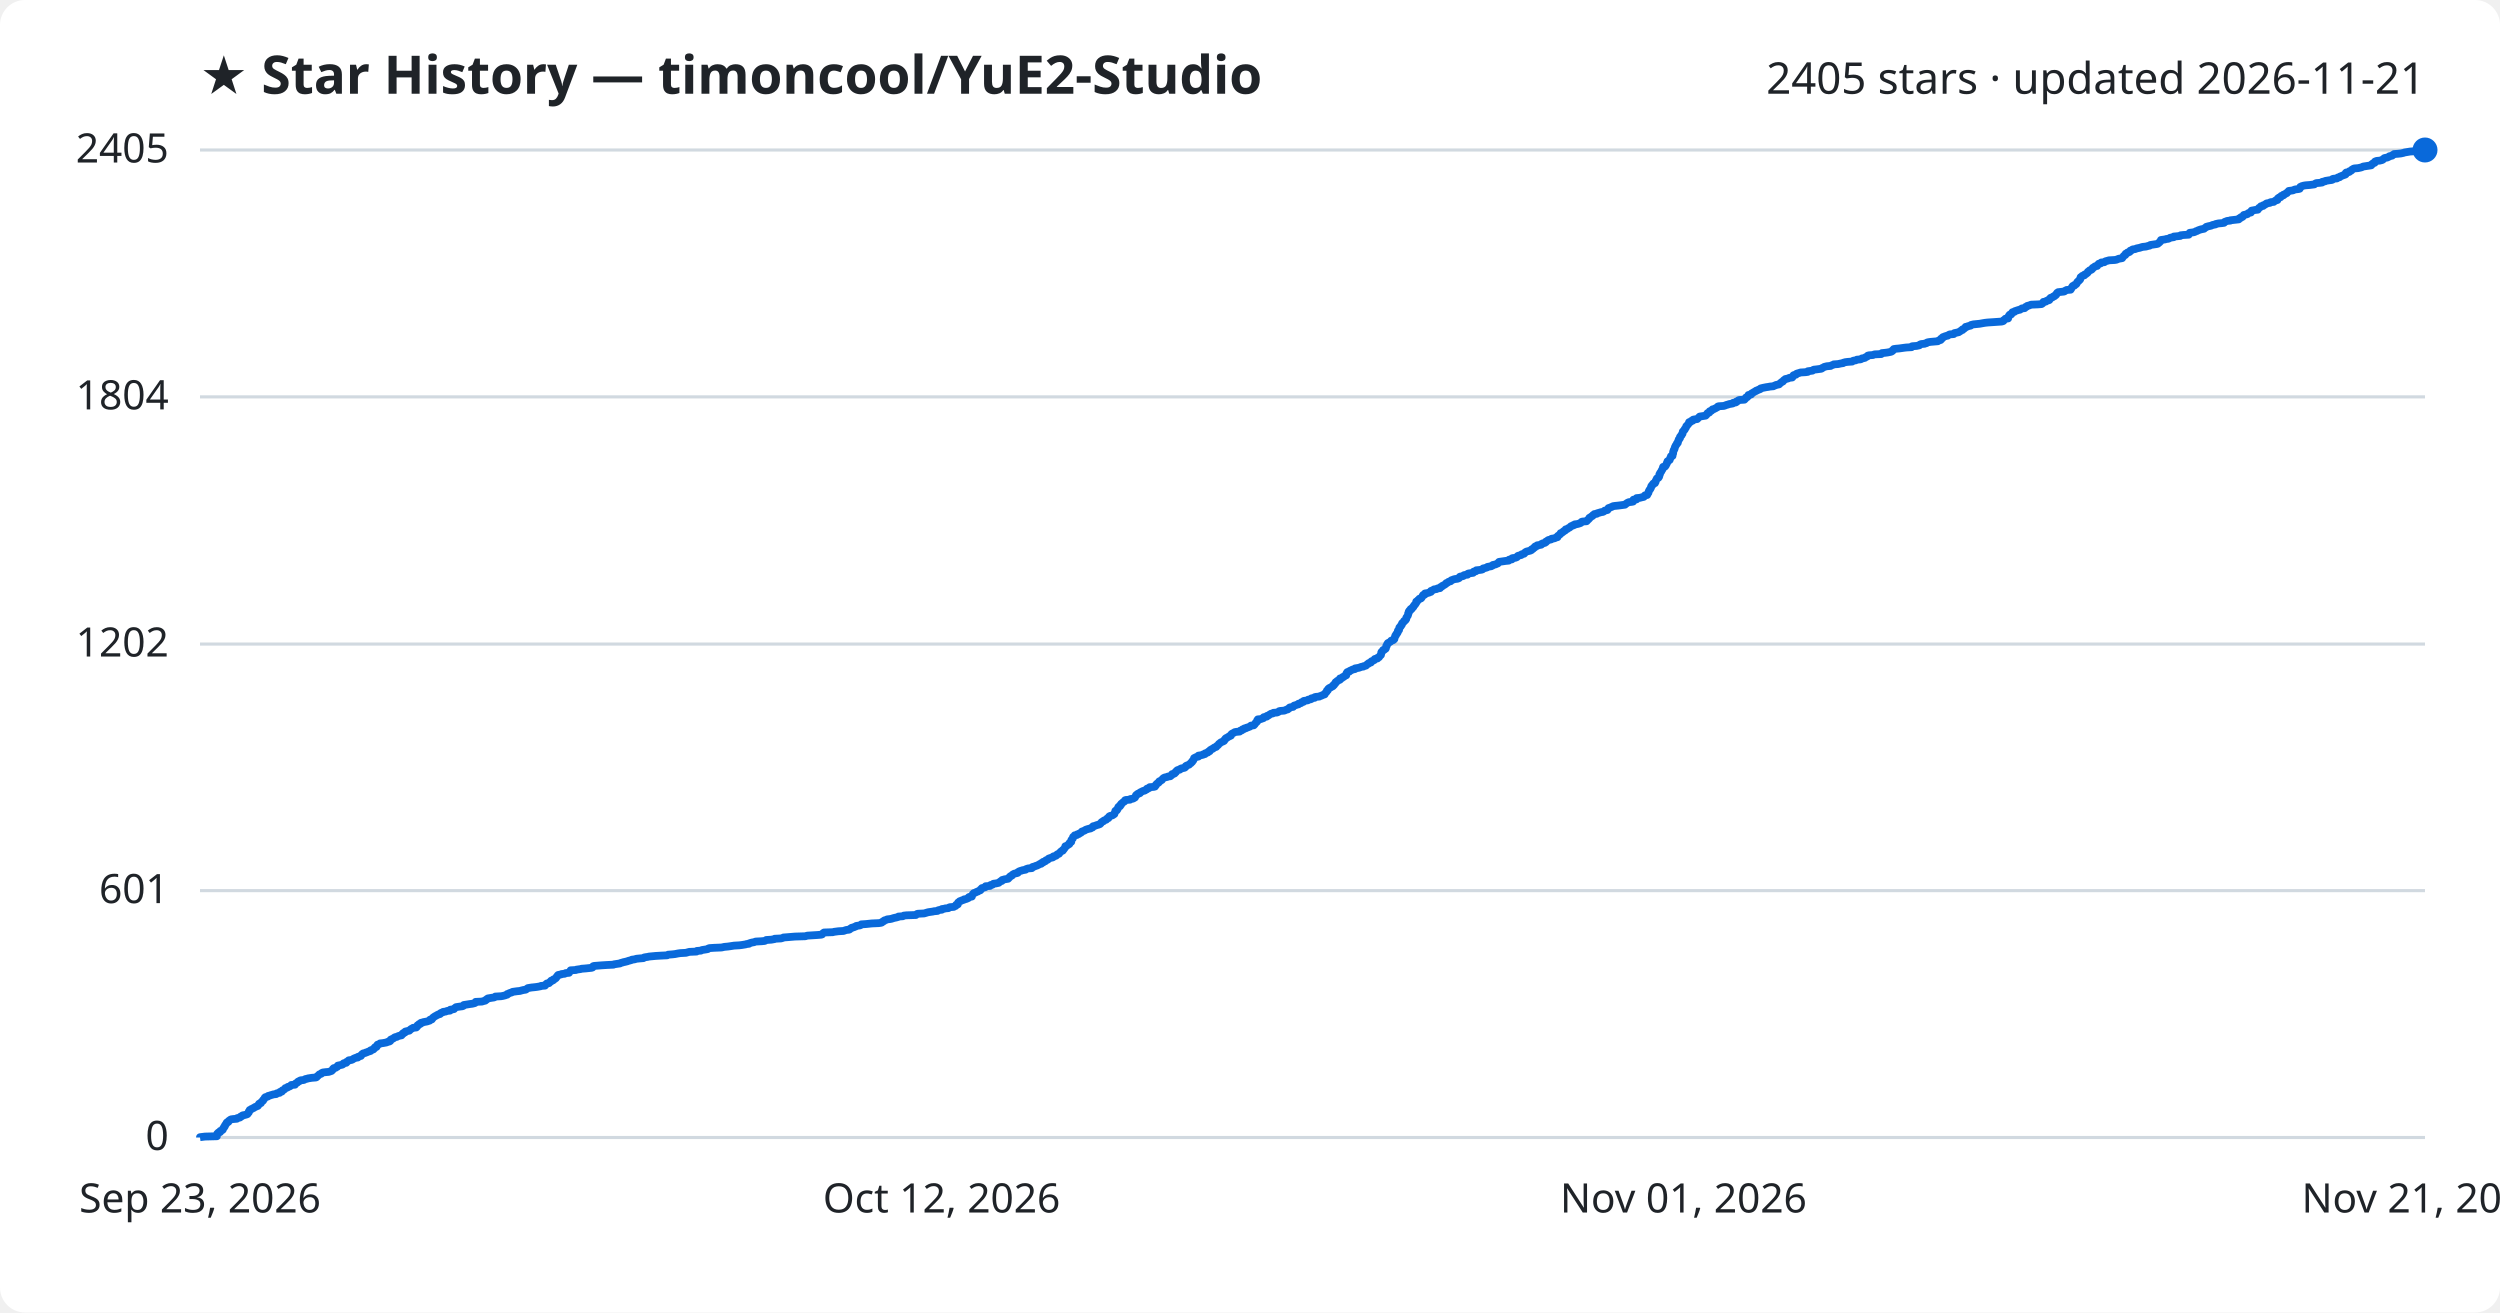
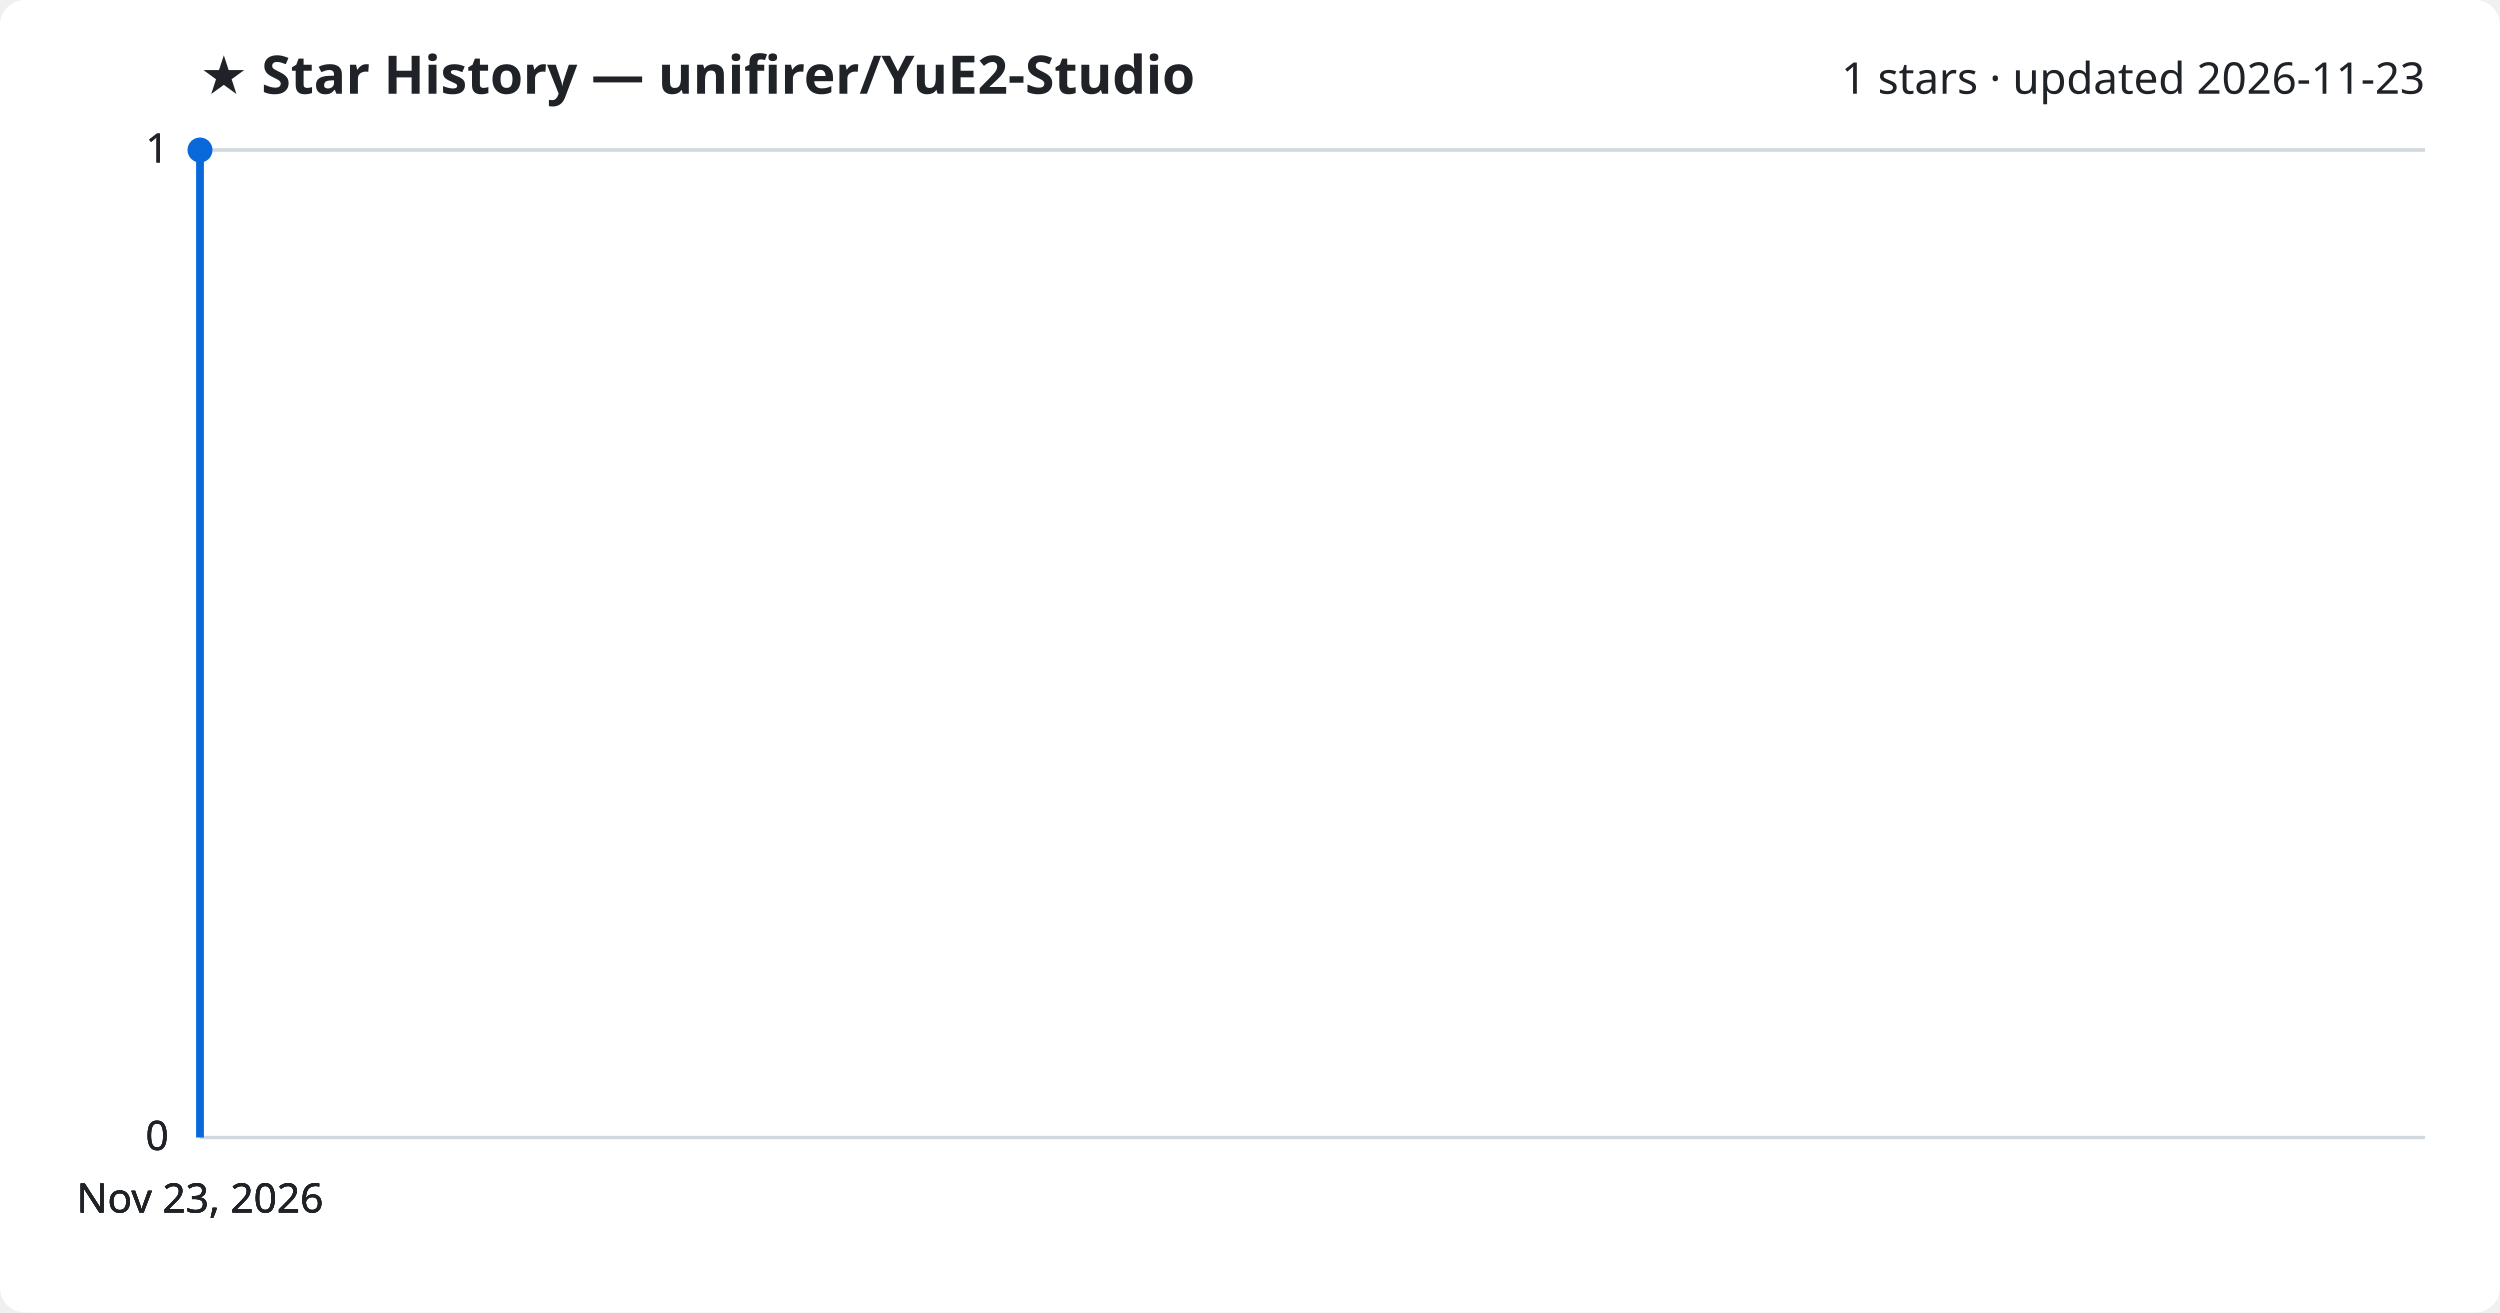
<svg xmlns="http://www.w3.org/2000/svg" viewBox="0 0 800 420" font-family="Segoe UI, sans-serif">
  <rect width="800" height="420" fill="#ffffff" rx="8" />
-   <text x="64" y="30" fill="#1f2328" font-size="17" font-weight="700">★ Star History — timoncool/YuE2-Studio</text>
-   <text x="776" y="30" fill="#1f2328" font-size="14" text-anchor="end">2405 stars · updated 2026-11-21</text>
+   <text x="64" y="30" fill="#1f2328" font-size="17" font-weight="700">★ Star History — unifirer/YuE2-Studio</text>
+   <text x="776" y="30" fill="#1f2328" font-size="14" text-anchor="end">1 stars · updated 2026-11-23</text>
  <line x1="64" y1="364.0" x2="776" y2="364.0" stroke="#d1d9e0" stroke-width="1" />
  <text x="54" y="368.0" fill="#1f2328" font-size="13" text-anchor="end">0</text>
-   <line x1="64" y1="285.0" x2="776" y2="285.0" stroke="#d1d9e0" stroke-width="1" />
-   <text x="54" y="289.0" fill="#1f2328" font-size="13" text-anchor="end">601</text>
-   <line x1="64" y1="206.1" x2="776" y2="206.1" stroke="#d1d9e0" stroke-width="1" />
-   <text x="54" y="210.1" fill="#1f2328" font-size="13" text-anchor="end">1202</text>
-   <line x1="64" y1="127.0" x2="776" y2="127.0" stroke="#d1d9e0" stroke-width="1" />
-   <text x="54" y="131.0" fill="#1f2328" font-size="13" text-anchor="end">1804</text>
+   <line x1="64" y1="364.0" x2="776" y2="364.0" stroke="#d1d9e0" stroke-width="1" />
+   <text x="54" y="368.0" fill="#1f2328" font-size="13" text-anchor="end">0</text>
+   <line x1="64" y1="364.0" x2="776" y2="364.0" stroke="#d1d9e0" stroke-width="1" />
+   <text x="54" y="368.0" fill="#1f2328" font-size="13" text-anchor="end">0</text>
  <line x1="64" y1="48.0" x2="776" y2="48.0" stroke="#d1d9e0" stroke-width="1" />
-   <text x="54" y="52.0" fill="#1f2328" font-size="13" text-anchor="end">2405</text>
-   <path d="M64.0,364.0 L64.0,363.9 L65.6,363.7 L69.4,363.6 L69.4,363.5 L69.4,363.3 L69.4,363.2 L69.4,363.1 L69.5,362.9 L69.5,362.8 L69.6,362.7 L69.7,362.6 L69.9,362.4 L70.4,362.3 L70.5,362.2 L70.5,362.0 L70.5,361.9 L70.8,361.8 L71.2,361.6 L71.3,361.5 L71.3,361.4 L71.4,361.2 L71.4,361.1 L71.5,361.0 L71.7,360.8 L71.7,360.7 L71.7,360.6 L71.9,360.5 L72.0,360.3 L72.0,360.2 L72.0,360.1 L72.2,359.9 L72.2,359.8 L72.3,359.7 L72.5,359.5 L72.5,359.4 L72.5,359.3 L72.7,359.1 L73.1,359.0 L73.1,358.9 L73.2,358.7 L73.3,358.6 L73.5,358.5 L73.6,358.4 L73.9,358.2 L74.6,358.1 L75.8,358.0 L75.9,357.8 L76.4,357.7 L76.8,357.6 L76.9,357.4 L77.0,357.3 L77.4,357.2 L77.5,357.0 L77.7,356.9 L78.3,356.8 L79.0,356.6 L79.2,356.5 L79.2,356.4 L79.4,356.2 L79.5,356.1 L79.6,356.0 L79.6,355.9 L79.6,355.7 L79.8,355.6 L79.8,355.5 L79.9,355.3 L79.9,355.2 L80.2,355.1 L80.4,354.9 L80.7,354.8 L80.8,354.7 L81.3,354.5 L81.4,354.4 L81.5,354.3 L82.0,354.1 L82.2,354.0 L82.5,353.9 L82.6,353.8 L82.7,353.6 L82.7,353.5 L82.9,353.4 L82.9,353.2 L83.1,353.1 L83.5,353.0 L83.5,352.8 L83.6,352.7 L83.7,352.6 L83.9,352.4 L84.1,352.3 L84.2,352.2 L84.2,352.0 L84.3,351.9 L84.4,351.8 L84.6,351.6 L84.6,351.5 L84.7,351.4 L84.7,351.3 L84.9,351.1 L85.3,351.0 L85.7,350.9 L85.8,350.7 L86.3,350.6 L86.5,350.5 L87.2,350.3 L87.5,350.2 L88.4,350.1 L88.5,349.9 L88.9,349.8 L89.5,349.7 L89.6,349.5 L89.6,349.4 L90.2,349.3 L90.2,349.2 L90.3,349.0 L90.4,348.9 L90.7,348.8 L91.0,348.6 L91.1,348.5 L91.2,348.4 L91.3,348.2 L91.7,348.1 L92.0,348.0 L92.1,347.8 L92.6,347.7 L92.8,347.6 L93.1,347.4 L93.2,347.3 L93.2,347.2 L94.4,347.1 L94.5,346.9 L94.5,346.8 L94.6,346.7 L95.0,346.5 L95.2,346.4 L95.2,346.3 L95.4,346.1 L95.8,346.0 L95.8,345.9 L96.2,345.7 L97.2,345.6 L97.4,345.5 L97.7,345.3 L98.3,345.2 L98.5,345.1 L99.8,344.9 L101.1,344.8 L101.3,344.7 L101.4,344.6 L101.5,344.4 L101.7,344.3 L101.8,344.2 L102.0,344.0 L102.1,343.9 L102.2,343.8 L102.8,343.6 L102.9,343.5 L102.9,343.4 L103.3,343.2 L104.1,343.1 L105.2,343.0 L105.8,342.8 L106.1,342.7 L106.2,342.6 L106.3,342.5 L106.5,342.3 L106.5,342.2 L106.5,342.1 L106.7,341.9 L106.8,341.8 L107.4,341.7 L107.6,341.5 L107.9,341.4 L108.0,341.3 L108.1,341.1 L108.1,341.0 L108.6,340.9 L109.5,340.7 L109.7,340.6 L109.8,340.5 L109.9,340.3 L110.1,340.2 L110.8,340.1 L110.9,340.0 L110.9,339.8 L111.2,339.7 L111.3,339.6 L111.5,339.4 L111.6,339.3 L112.4,339.2 L112.9,339.0 L113.0,338.9 L113.1,338.8 L113.6,338.6 L113.8,338.5 L114.5,338.4 L114.5,338.2 L114.9,338.1 L115.1,338.0 L115.5,337.9 L115.5,337.7 L115.7,337.6 L115.8,337.5 L115.9,337.3 L116.2,337.2 L116.2,337.1 L117.0,336.9 L117.1,336.8 L117.5,336.7 L117.9,336.5 L118.3,336.4 L118.6,336.3 L118.6,336.1 L119.0,336.0 L119.2,335.9 L119.5,335.8 L119.5,335.6 L119.8,335.5 L119.9,335.4 L120.0,335.2 L120.0,335.1 L120.5,335.0 L120.6,334.8 L120.6,334.7 L120.6,334.6 L120.8,334.4 L120.8,334.3 L121.2,334.2 L121.6,334.0 L121.6,333.9 L122.5,333.8 L123.6,333.6 L123.9,333.5 L124.0,333.4 L124.6,333.3 L124.9,333.1 L124.9,333.0 L124.9,332.9 L125.0,332.7 L125.2,332.6 L125.4,332.5 L125.9,332.3 L126.0,332.2 L126.1,332.1 L126.4,331.9 L127.0,331.8 L127.1,331.7 L127.6,331.5 L128.0,331.4 L128.5,331.3 L128.5,331.2 L128.6,331.0 L128.7,330.9 L129.0,330.8 L129.0,330.6 L129.3,330.5 L129.6,330.4 L129.6,330.2 L129.7,330.1 L130.1,330.0 L131.0,329.8 L131.0,329.7 L131.2,329.6 L131.4,329.4 L131.5,329.3 L131.7,329.2 L132.1,329.0 L132.2,328.9 L133.2,328.8 L133.3,328.7 L133.5,328.5 L133.5,328.4 L133.5,328.3 L133.6,328.1 L133.8,328.0 L134.1,327.9 L134.1,327.7 L134.6,327.6 L134.6,327.5 L134.7,327.3 L135.3,327.2 L135.4,327.1 L136.5,326.9 L136.9,326.8 L137.1,326.7 L137.5,326.6 L137.6,326.4 L137.6,326.3 L138.2,326.2 L138.3,326.0 L138.3,325.9 L138.5,325.8 L138.6,325.6 L138.8,325.5 L138.9,325.4 L139.2,325.2 L139.4,325.1 L139.6,325.0 L139.9,324.8 L140.2,324.7 L140.3,324.6 L140.8,324.5 L141.0,324.3 L141.0,324.2 L141.2,324.1 L141.8,323.9 L141.8,323.8 L142.6,323.7 L143.1,323.5 L144.0,323.4 L144.1,323.3 L144.1,323.1 L144.8,323.0 L145.3,322.9 L145.4,322.7 L145.5,322.6 L145.7,322.5 L145.9,322.3 L146.5,322.2 L147.2,322.1 L148.0,322.0 L148.4,321.8 L148.4,321.7 L148.4,321.6 L149.7,321.4 L150.3,321.3 L151.1,321.2 L151.9,321.0 L152.1,320.9 L152.1,320.8 L152.2,320.6 L154.3,320.5 L154.5,320.4 L155.3,320.2 L155.4,320.1 L155.4,320.0 L155.7,319.9 L155.8,319.7 L156.1,319.6 L156.1,319.5 L157.3,319.3 L158.0,319.2 L158.3,319.1 L158.5,318.9 L160.3,318.8 L160.9,318.7 L161.7,318.5 L161.9,318.4 L162.3,318.3 L162.3,318.1 L162.7,318.0 L162.8,317.9 L163.3,317.7 L163.7,317.6 L163.9,317.5 L164.0,317.4 L165.4,317.2 L166.4,317.1 L166.7,317.0 L167.5,316.8 L168.2,316.7 L168.4,316.6 L168.6,316.4 L168.8,316.3 L168.9,316.2 L170.1,316.0 L171.1,315.9 L171.9,315.8 L173.0,315.6 L173.1,315.5 L174.4,315.4 L174.5,315.3 L174.5,315.1 L174.7,315.0 L174.8,314.9 L175.0,314.7 L175.7,314.6 L175.8,314.5 L175.9,314.3 L176.0,314.2 L176.3,314.1 L176.3,313.9 L176.4,313.8 L177.0,313.7 L177.0,313.5 L177.1,313.4 L177.5,313.3 L177.6,313.2 L177.9,313.0 L177.9,312.9 L178.0,312.8 L178.1,312.6 L178.3,312.5 L178.3,312.4 L178.4,312.2 L178.5,312.1 L178.6,312.0 L179.6,311.8 L179.7,311.7 L180.7,311.6 L181.0,311.4 L182.1,311.3 L182.1,311.2 L182.2,311.0 L182.4,310.9 L182.4,310.8 L182.6,310.7 L182.6,310.5 L184.3,310.4 L184.4,310.3 L185.8,310.1 L186.1,310.0 L187.4,309.9 L189.3,309.7 L189.6,309.6 L189.7,309.5 L189.8,309.3 L189.8,309.2 L190.1,309.1 L192.6,308.9 L194.2,308.8 L196.3,308.7 L196.4,308.6 L197.7,308.4 L198.4,308.3 L198.5,308.2 L199.2,308.0 L199.5,307.9 L200.0,307.8 L200.8,307.6 L201.0,307.5 L201.4,307.4 L202.1,307.2 L202.2,307.1 L203.0,307.0 L203.7,306.8 L204.7,306.7 L205.9,306.6 L206.1,306.4 L206.6,306.3 L207.3,306.2 L207.7,306.1 L209.8,305.9 L211.5,305.8 L213.5,305.7 L213.8,305.5 L215.1,305.4 L216.0,305.3 L217.0,305.1 L217.7,305.0 L219.5,304.9 L220.2,304.7 L220.6,304.6 L222.9,304.5 L223.0,304.3 L224.3,304.2 L224.4,304.1 L224.7,304.0 L226.0,303.8 L226.5,303.7 L226.5,303.6 L227.0,303.4 L228.5,303.3 L230.9,303.2 L231.8,303.0 L232.9,302.9 L233.6,302.8 L234.9,302.6 L236.6,302.5 L237.4,302.4 L238.6,302.2 L238.9,302.1 L239.7,302.0 L239.7,301.9 L240.3,301.7 L240.7,301.6 L241.3,301.5 L241.8,301.3 L243.7,301.2 L244.7,301.1 L245.1,300.9 L245.2,300.8 L246.8,300.7 L247.9,300.5 L247.9,300.4 L249.9,300.3 L250.6,300.1 L250.7,300.0 L252.0,299.9 L254.4,299.7 L257.7,299.6 L258.0,299.5 L258.4,299.4 L261.6,299.2 L262.8,299.1 L263.1,299.0 L263.2,298.8 L263.3,298.7 L263.4,298.6 L263.7,298.4 L266.6,298.3 L266.8,298.2 L268.3,298.0 L270.0,297.9 L270.2,297.8 L270.8,297.6 L271.7,297.5 L271.9,297.4 L271.9,297.3 L272.2,297.1 L272.5,297.0 L272.5,296.9 L273.3,296.7 L273.4,296.6 L273.8,296.5 L274.0,296.3 L274.7,296.2 L275.3,296.1 L275.6,295.9 L275.6,295.8 L277.1,295.7 L279.0,295.5 L281.2,295.4 L281.9,295.3 L282.2,295.2 L282.3,295.0 L282.5,294.9 L282.8,294.8 L282.9,294.6 L283.1,294.5 L283.5,294.4 L283.9,294.2 L284.8,294.1 L285.3,294.0 L285.9,293.8 L286.3,293.7 L286.8,293.6 L287.5,293.4 L287.5,293.3 L288.9,293.2 L289.2,293.0 L290.1,292.9 L293.1,292.8 L293.2,292.7 L293.4,292.5 L293.7,292.4 L295.7,292.3 L296.4,292.1 L296.7,292.0 L297.1,291.9 L298.5,291.7 L298.9,291.6 L300.0,291.5 L300.2,291.3 L300.6,291.2 L301.4,291.1 L301.4,290.9 L302.2,290.8 L302.4,290.7 L303.5,290.6 L303.7,290.4 L304.0,290.3 L305.2,290.2 L305.5,290.0 L305.8,289.9 L305.8,289.8 L305.9,289.6 L306.0,289.5 L306.5,289.4 L306.5,289.2 L306.5,289.1 L306.6,289.0 L306.6,288.8 L306.8,288.7 L306.9,288.6 L307.1,288.4 L307.5,288.3 L307.6,288.2 L307.9,288.1 L308.5,287.9 L308.5,287.8 L309.1,287.7 L309.6,287.5 L309.8,287.4 L310.0,287.3 L310.0,287.1 L310.2,287.0 L311.0,286.9 L311.0,286.7 L311.0,286.6 L311.1,286.5 L311.2,286.3 L311.3,286.2 L311.3,286.1 L311.5,286.0 L311.6,285.8 L311.9,285.7 L312.2,285.6 L312.5,285.4 L312.9,285.3 L313.0,285.2 L313.4,285.0 L313.7,284.9 L313.8,284.8 L313.8,284.6 L314.0,284.5 L314.1,284.4 L314.2,284.2 L314.7,284.1 L314.9,284.0 L315.3,283.9 L315.4,283.7 L315.4,283.6 L316.8,283.5 L317.0,283.3 L317.0,283.2 L317.6,283.1 L317.8,282.9 L317.9,282.8 L318.7,282.7 L319.6,282.5 L319.7,282.4 L319.8,282.3 L320.1,282.1 L320.2,282.0 L320.6,281.9 L320.6,281.7 L320.7,281.6 L321.1,281.5 L321.4,281.4 L322.6,281.2 L322.6,281.1 L322.8,281.0 L322.9,280.8 L323.1,280.7 L323.1,280.6 L323.3,280.4 L323.5,280.3 L323.8,280.2 L324.0,280.0 L324.0,279.9 L324.2,279.8 L324.5,279.6 L324.9,279.5 L325.4,279.4 L325.7,279.3 L325.7,279.1 L325.9,279.0 L326.0,278.9 L326.5,278.7 L326.9,278.6 L327.1,278.5 L328.2,278.3 L328.2,278.2 L328.4,278.1 L329.0,277.9 L330.2,277.8 L330.2,277.7 L330.3,277.5 L330.5,277.4 L331.0,277.3 L331.4,277.1 L331.8,277.0 L332.0,276.9 L332.2,276.8 L332.6,276.6 L332.7,276.5 L333.2,276.4 L333.2,276.2 L333.4,276.1 L333.8,276.0 L333.8,275.8 L334.2,275.7 L334.5,275.6 L334.6,275.4 L334.7,275.3 L335.1,275.2 L335.4,275.0 L335.5,274.9 L335.5,274.8 L335.7,274.7 L336.3,274.5 L336.8,274.4 L337.0,274.3 L337.0,274.1 L337.2,274.0 L337.8,273.9 L338.1,273.7 L338.1,273.6 L338.2,273.5 L338.5,273.3 L338.9,273.2 L338.9,273.1 L339.1,272.9 L339.2,272.8 L339.3,272.7 L339.4,272.6 L339.6,272.4 L339.8,272.3 L340.1,272.2 L340.1,272.0 L340.2,271.9 L340.4,271.8 L340.5,271.6 L340.6,271.5 L340.7,271.4 L340.8,271.2 L340.9,271.1 L340.9,271.0 L340.9,270.8 L341.3,270.7 L341.4,270.6 L341.7,270.4 L341.9,270.3 L342.0,270.2 L342.2,270.1 L342.2,269.9 L342.2,269.8 L342.4,269.7 L342.5,269.5 L342.8,269.4 L342.8,269.3 L342.8,269.1 L342.8,269.0 L342.8,268.9 L342.9,268.7 L343.0,268.6 L343.1,268.5 L343.3,268.3 L343.3,268.2 L343.3,268.1 L343.4,268.0 L343.4,267.8 L343.6,267.7 L343.7,267.6 L343.9,267.4 L343.9,267.3 L344.6,267.2 L344.7,267.0 L345.2,266.9 L345.2,266.8 L345.7,266.6 L345.8,266.5 L346.0,266.4 L346.1,266.2 L346.2,266.1 L346.5,266.0 L347.0,265.8 L347.2,265.7 L347.3,265.6 L347.5,265.5 L348.1,265.3 L348.5,265.2 L349.0,265.1 L349.2,264.9 L349.6,264.8 L349.7,264.7 L349.7,264.5 L349.8,264.4 L350.3,264.3 L350.8,264.1 L351.1,264.0 L351.5,263.9 L352.0,263.7 L352.0,263.6 L352.2,263.5 L352.3,263.4 L352.4,263.2 L352.5,263.1 L352.6,263.0 L353.1,262.8 L353.1,262.7 L353.2,262.6 L353.7,262.4 L354.0,262.3 L354.0,262.2 L354.2,262.0 L354.3,261.9 L354.7,261.8 L354.7,261.6 L354.9,261.5 L354.9,261.4 L354.9,261.3 L355.2,261.1 L355.7,261.0 L356.0,260.9 L356.3,260.7 L356.4,260.6 L356.6,260.5 L356.6,260.3 L356.7,260.2 L356.7,260.1 L356.8,259.9 L356.9,259.8 L356.9,259.7 L356.9,259.5 L357.0,259.4 L357.4,259.3 L357.5,259.1 L357.6,259.0 L357.6,258.9 L357.7,258.8 L357.7,258.6 L357.8,258.5 L357.8,258.4 L357.9,258.2 L358.1,258.1 L358.4,258.0 L358.4,257.8 L358.4,257.7 L358.7,257.6 L358.8,257.4 L358.8,257.3 L358.8,257.2 L359.1,257.0 L359.2,256.9 L359.3,256.8 L359.4,256.7 L359.8,256.5 L359.9,256.4 L359.9,256.3 L360.0,256.1 L360.2,256.0 L361.6,255.9 L361.7,255.7 L362.4,255.6 L362.7,255.5 L363.0,255.3 L363.2,255.2 L363.2,255.1 L363.3,254.9 L363.4,254.8 L363.5,254.7 L363.5,254.5 L363.6,254.4 L363.7,254.3 L364.0,254.2 L364.1,254.0 L364.6,253.9 L364.8,253.8 L364.8,253.6 L365.0,253.5 L365.2,253.4 L365.6,253.2 L365.8,253.1 L366.3,253.0 L366.6,252.8 L366.7,252.7 L367.0,252.6 L367.0,252.4 L367.2,252.3 L367.7,252.2 L367.8,252.1 L367.9,251.9 L369.2,251.8 L369.6,251.7 L369.7,251.5 L369.7,251.4 L369.9,251.3 L369.9,251.1 L370.0,251.0 L370.1,250.9 L370.3,250.7 L370.5,250.6 L370.7,250.5 L370.9,250.3 L370.9,250.2 L370.9,250.1 L371.0,250.0 L371.5,249.8 L371.6,249.7 L371.8,249.6 L371.9,249.4 L372.0,249.3 L372.1,249.2 L372.3,249.0 L372.5,248.9 L372.7,248.8 L373.6,248.6 L373.7,248.5 L374.5,248.4 L374.7,248.2 L374.9,248.1 L375.0,248.0 L375.0,247.8 L375.1,247.7 L375.7,247.6 L375.9,247.5 L376.0,247.3 L376.0,247.2 L376.3,247.1 L376.3,246.9 L376.4,246.8 L376.5,246.7 L376.7,246.5 L376.9,246.4 L377.5,246.3 L377.6,246.1 L378.0,246.0 L378.0,245.9 L379.0,245.7 L379.2,245.6 L379.3,245.5 L379.4,245.4 L379.4,245.2 L379.5,245.1 L379.7,245.0 L380.2,244.8 L380.5,244.7 L380.6,244.6 L380.8,244.4 L380.9,244.3 L381.1,244.2 L381.2,244.0 L381.4,243.9 L381.5,243.8 L381.5,243.6 L381.7,243.5 L381.8,243.4 L381.9,243.2 L381.9,243.1 L382.0,243.0 L382.0,242.9 L382.1,242.7 L382.1,242.6 L382.3,242.5 L382.7,242.3 L383.0,242.2 L383.5,242.1 L383.5,241.9 L383.5,241.8 L384.2,241.7 L385.0,241.5 L385.0,241.4 L385.6,241.3 L385.6,241.1 L385.9,241.0 L386.1,240.9 L386.5,240.8 L386.6,240.6 L386.7,240.5 L387.1,240.4 L387.2,240.2 L387.3,240.1 L387.3,240.0 L387.7,239.8 L387.8,239.7 L388.1,239.6 L388.3,239.4 L388.5,239.3 L388.6,239.2 L389.2,239.0 L389.2,238.9 L389.3,238.8 L389.4,238.7 L389.7,238.5 L389.8,238.4 L389.9,238.3 L390.0,238.1 L390.1,238.0 L390.3,237.9 L390.5,237.7 L390.6,237.6 L390.8,237.5 L391.3,237.3 L391.5,237.2 L391.7,237.1 L391.7,236.9 L391.8,236.8 L392.0,236.7 L392.1,236.5 L392.1,236.4 L392.2,236.3 L392.3,236.2 L392.8,236.0 L392.9,235.9 L393.0,235.8 L393.5,235.6 L393.5,235.5 L393.9,235.4 L393.9,235.2 L394.0,235.1 L394.0,235.0 L394.2,234.8 L394.4,234.7 L394.6,234.6 L395.0,234.4 L395.1,234.3 L395.6,234.2 L396.7,234.1 L396.9,233.9 L396.9,233.8 L397.4,233.7 L397.6,233.5 L397.6,233.4 L398.1,233.3 L398.2,233.1 L398.8,233.0 L398.8,232.9 L399.5,232.7 L399.7,232.6 L400.0,232.5 L400.2,232.3 L400.3,232.2 L401.2,232.1 L401.3,232.0 L401.5,231.8 L401.5,231.7 L401.6,231.6 L401.8,231.4 L401.8,231.3 L401.9,231.2 L402.2,231.0 L402.3,230.9 L402.3,230.8 L402.3,230.6 L402.3,230.5 L402.5,230.4 L402.5,230.2 L403.5,230.1 L403.7,230.0 L404.3,229.8 L404.3,229.7 L404.3,229.6 L404.4,229.5 L405.4,229.3 L405.4,229.2 L405.4,229.1 L406.0,228.9 L406.1,228.8 L406.2,228.7 L406.6,228.5 L406.7,228.4 L407.3,228.3 L407.5,228.1 L408.7,228.0 L408.9,227.9 L409.3,227.7 L409.3,227.6 L409.7,227.5 L411.0,227.4 L411.4,227.2 L411.7,227.1 L412.1,227.0 L412.2,226.8 L412.5,226.7 L412.5,226.6 L412.7,226.4 L413.1,226.3 L413.8,226.2 L413.9,226.0 L414.1,225.9 L414.1,225.8 L414.8,225.6 L415.0,225.5 L415.5,225.4 L415.5,225.2 L415.9,225.1 L416.3,225.0 L416.4,224.9 L416.5,224.7 L417.1,224.6 L417.2,224.5 L417.2,224.3 L417.9,224.2 L418.5,224.1 L418.6,223.9 L419.3,223.8 L419.6,223.7 L419.6,223.5 L420.0,223.4 L420.7,223.3 L420.7,223.1 L421.1,223.0 L422.2,222.9 L422.3,222.8 L422.9,222.6 L423.1,222.5 L423.3,222.4 L423.9,222.2 L423.9,222.1 L423.9,222.0 L424.1,221.8 L424.2,221.7 L424.3,221.6 L424.5,221.4 L424.5,221.3 L424.6,221.2 L424.6,221.0 L424.9,220.9 L424.9,220.8 L425.0,220.7 L425.0,220.5 L425.1,220.4 L425.2,220.3 L425.5,220.1 L425.8,220.0 L425.9,219.9 L426.3,219.7 L426.5,219.6 L426.6,219.5 L426.6,219.3 L426.9,219.2 L426.9,219.1 L427.0,218.9 L427.2,218.8 L427.3,218.7 L427.3,218.5 L427.4,218.4 L427.4,218.3 L427.7,218.2 L427.9,218.0 L427.9,217.9 L428.1,217.8 L428.6,217.6 L428.8,217.5 L428.8,217.4 L428.8,217.2 L428.8,217.1 L429.4,217.0 L429.6,216.8 L429.6,216.7 L430.0,216.6 L430.1,216.4 L430.4,216.3 L430.4,216.2 L430.8,216.1 L430.8,215.9 L430.8,215.8 L430.9,215.7 L430.9,215.5 L430.9,215.4 L431.1,215.3 L431.1,215.1 L431.3,215.0 L431.8,214.9 L431.9,214.7 L432.1,214.6 L432.4,214.5 L432.7,214.3 L433.1,214.2 L433.6,214.1 L433.6,213.9 L434.2,213.8 L434.8,213.7 L435.1,213.6 L435.6,213.4 L436.3,213.3 L436.3,213.2 L437.1,213.0 L437.2,212.9 L437.3,212.8 L437.5,212.6 L437.6,212.5 L437.9,212.4 L438.0,212.2 L438.4,212.1 L438.7,212.0 L438.7,211.8 L438.8,211.7 L438.9,211.6 L439.2,211.5 L439.6,211.3 L439.8,211.2 L439.8,211.1 L439.9,210.9 L440.2,210.8 L440.8,210.7 L440.8,210.5 L441.1,210.4 L441.3,210.3 L441.4,210.1 L441.5,210.0 L441.6,209.9 L441.7,209.7 L441.9,209.6 L441.9,209.5 L441.9,209.4 L442.0,209.2 L442.0,209.1 L442.0,209.0 L442.0,208.8 L442.1,208.7 L442.1,208.6 L442.4,208.4 L442.4,208.3 L442.5,208.2 L442.6,208.0 L443.0,207.9 L443.0,207.8 L443.4,207.6 L443.4,207.5 L443.5,207.4 L443.5,207.2 L443.5,207.1 L443.6,207.0 L443.6,206.9 L443.6,206.7 L443.8,206.6 L443.8,206.5 L443.9,206.3 L443.9,206.2 L443.9,206.1 L444.1,205.9 L444.1,205.8 L444.3,205.7 L444.7,205.5 L444.8,205.4 L445.0,205.3 L445.1,205.1 L445.2,205.0 L445.7,204.9 L445.9,204.8 L446.1,204.6 L446.2,204.5 L446.2,204.4 L446.2,204.2 L446.3,204.1 L446.3,204.0 L446.4,203.8 L446.4,203.7 L446.5,203.6 L446.5,203.4 L446.7,203.3 L446.7,203.2 L446.8,203.0 L446.8,202.9 L447.0,202.8 L447.1,202.6 L447.2,202.5 L447.2,202.4 L447.3,202.3 L447.3,202.1 L447.3,202.0 L447.3,201.9 L447.4,201.7 L447.7,201.6 L447.7,201.5 L447.7,201.3 L447.7,201.2 L447.8,201.1 L447.8,200.9 L447.8,200.8 L447.9,200.7 L448.2,200.5 L448.2,200.4 L448.2,200.3 L448.4,200.2 L448.5,200.0 L448.6,199.9 L448.6,199.8 L448.6,199.6 L448.7,199.5 L448.7,199.4 L449.0,199.2 L449.1,199.1 L449.2,199.0 L449.3,198.8 L449.3,198.7 L449.6,198.6 L449.8,198.4 L449.8,198.3 L449.9,198.2 L450.0,198.1 L450.0,197.9 L450.0,197.8 L450.0,197.7 L450.1,197.5 L450.2,197.4 L450.3,197.3 L450.4,197.1 L450.5,197.0 L450.5,196.9 L450.6,196.7 L450.6,196.6 L450.6,196.5 L450.6,196.3 L450.7,196.2 L450.8,196.1 L450.8,195.9 L450.8,195.8 L450.8,195.7 L450.9,195.6 L451.0,195.4 L451.3,195.3 L451.4,195.2 L451.4,195.0 L451.4,194.9 L451.8,194.8 L451.8,194.6 L452.0,194.5 L452.1,194.4 L452.3,194.2 L452.3,194.1 L452.3,194.0 L452.5,193.8 L452.6,193.7 L452.6,193.6 L452.8,193.5 L452.9,193.3 L453.0,193.2 L453.0,193.1 L453.2,192.9 L453.2,192.8 L453.2,192.7 L453.2,192.5 L453.4,192.4 L453.6,192.3 L453.7,192.1 L453.8,192.0 L454.0,191.9 L454.2,191.7 L454.2,191.6 L454.7,191.5 L454.9,191.3 L454.9,191.2 L455.0,191.1 L455.1,191.0 L455.2,190.8 L455.2,190.7 L455.3,190.6 L455.4,190.4 L455.9,190.3 L455.9,190.2 L456.0,190.0 L456.0,189.9 L456.7,189.8 L457.4,189.6 L457.5,189.5 L457.9,189.4 L457.9,189.2 L457.9,189.1 L458.2,189.0 L458.4,188.9 L458.8,188.7 L458.9,188.6 L459.7,188.5 L460.0,188.3 L460.8,188.2 L460.8,188.1 L460.9,187.9 L461.2,187.8 L461.4,187.7 L461.5,187.5 L461.8,187.4 L461.9,187.3 L462.3,187.1 L462.4,187.0 L462.6,186.9 L462.7,186.8 L462.8,186.6 L463.1,186.5 L463.3,186.4 L463.5,186.2 L463.8,186.1 L464.2,186.0 L464.4,185.8 L464.4,185.7 L464.7,185.6 L465.2,185.4 L465.6,185.3 L466.4,185.2 L466.9,185.0 L466.9,184.9 L467.0,184.8 L467.1,184.6 L467.3,184.5 L468.0,184.4 L468.3,184.3 L468.4,184.1 L468.7,184.0 L469.6,183.9 L469.6,183.7 L469.7,183.6 L470.0,183.5 L471.4,183.3 L471.4,183.2 L471.4,183.1 L471.6,182.9 L472.3,182.8 L472.3,182.7 L472.4,182.5 L473.4,182.4 L474.1,182.3 L474.4,182.2 L474.6,182.0 L474.6,181.9 L475.1,181.8 L475.8,181.6 L476.0,181.5 L476.0,181.4 L477.2,181.2 L477.2,181.1 L477.6,181.0 L477.7,180.8 L478.2,180.7 L478.6,180.6 L479.0,180.4 L479.3,180.3 L479.3,180.2 L479.6,180.0 L479.6,179.9 L479.7,179.8 L480.4,179.7 L481.8,179.5 L482.8,179.4 L482.8,179.3 L482.9,179.1 L483.8,179.0 L483.8,178.9 L483.8,178.7 L484.0,178.6 L484.9,178.5 L485.4,178.3 L485.4,178.2 L485.5,178.1 L485.7,177.9 L486.0,177.8 L486.4,177.7 L486.8,177.6 L486.9,177.4 L487.2,177.3 L487.7,177.2 L487.9,177.0 L487.9,176.9 L488.0,176.8 L488.3,176.6 L488.5,176.5 L488.9,176.4 L489.7,176.2 L489.9,176.1 L490.1,176.0 L490.1,175.8 L490.4,175.7 L490.6,175.6 L490.6,175.5 L490.8,175.3 L491.1,175.2 L491.2,175.1 L491.2,174.9 L491.4,174.8 L491.9,174.7 L491.9,174.5 L492.7,174.4 L493.2,174.3 L493.2,174.1 L493.6,174.0 L493.6,173.9 L494.4,173.7 L494.5,173.6 L494.7,173.5 L494.7,173.3 L495.0,173.2 L495.1,173.1 L495.2,173.0 L495.5,172.8 L496.0,172.7 L496.4,172.6 L496.5,172.4 L497.2,172.3 L497.6,172.2 L497.9,172.0 L498.4,171.9 L498.4,171.8 L498.5,171.6 L498.5,171.5 L498.7,171.4 L498.9,171.2 L499.1,171.1 L499.2,171.0 L499.3,170.9 L499.4,170.7 L499.4,170.6 L499.8,170.5 L500.0,170.3 L500.2,170.2 L500.2,170.1 L500.5,169.9 L500.8,169.8 L500.9,169.7 L501.0,169.5 L501.0,169.4 L501.5,169.3 L501.7,169.1 L501.9,169.0 L502.1,168.9 L502.3,168.8 L502.5,168.6 L502.6,168.5 L502.7,168.4 L503.3,168.2 L503.3,168.1 L503.8,168.0 L503.9,167.8 L504.7,167.7 L505.1,167.6 L505.7,167.4 L505.9,167.3 L505.9,167.2 L506.1,167.0 L506.4,166.9 L507.7,166.8 L507.9,166.6 L507.9,166.5 L508.0,166.4 L508.2,166.3 L508.4,166.1 L508.5,166.0 L508.6,165.9 L508.6,165.7 L508.8,165.6 L509.0,165.5 L509.2,165.3 L509.4,165.2 L509.6,165.1 L509.7,164.9 L509.8,164.8 L510.1,164.7 L510.2,164.5 L511.0,164.4 L511.0,164.3 L511.3,164.2 L512.0,164.0 L512.3,163.9 L513.0,163.8 L513.3,163.6 L513.4,163.5 L513.5,163.4 L514.4,163.2 L514.4,163.1 L514.5,163.0 L514.7,162.8 L514.7,162.7 L514.7,162.6 L515.3,162.4 L515.5,162.3 L515.8,162.2 L516.1,162.0 L516.7,161.9 L517.7,161.8 L518.5,161.7 L520.0,161.5 L520.1,161.4 L520.2,161.3 L520.5,161.1 L520.6,161.0 L520.8,160.9 L521.2,160.7 L522.1,160.6 L522.6,160.5 L522.7,160.3 L522.7,160.2 L522.7,160.1 L522.7,159.9 L523.7,159.8 L523.7,159.7 L523.7,159.6 L523.7,159.4 L524.8,159.3 L525.1,159.2 L526.0,159.0 L526.1,158.9 L526.1,158.8 L526.3,158.6 L526.4,158.5 L527.1,158.4 L527.1,158.2 L527.2,158.1 L527.3,158.0 L527.4,157.8 L527.5,157.7 L527.5,157.6 L527.5,157.5 L527.6,157.3 L527.6,157.2 L527.7,157.1 L527.8,156.9 L527.8,156.8 L527.9,156.7 L528.1,156.5 L528.1,156.4 L528.2,156.3 L528.3,156.1 L528.3,156.0 L528.3,155.9 L528.4,155.7 L528.4,155.6 L528.6,155.5 L528.6,155.3 L528.8,155.2 L528.9,155.1 L529.0,155.0 L529.0,154.8 L529.1,154.7 L529.6,154.6 L529.6,154.4 L529.7,154.3 L529.8,154.2 L529.8,154.0 L529.8,153.9 L529.9,153.8 L530.0,153.6 L530.0,153.5 L530.1,153.4 L530.2,153.2 L530.2,153.1 L530.4,153.0 L530.7,152.9 L530.7,152.7 L530.9,152.6 L530.9,152.5 L531.0,152.3 L531.0,152.2 L531.0,152.1 L531.0,151.9 L531.0,151.8 L531.2,151.7 L531.2,151.5 L531.2,151.4 L531.3,151.3 L531.4,151.1 L531.5,151.0 L531.6,150.9 L531.7,150.7 L531.7,150.6 L531.8,150.5 L531.8,150.4 L532.0,150.2 L532.0,150.1 L532.1,150.0 L532.1,149.8 L532.1,149.7 L532.2,149.6 L532.2,149.4 L532.8,149.3 L532.9,149.2 L533.0,149.0 L533.1,148.9 L533.1,148.8 L533.2,148.6 L533.3,148.5 L533.3,148.4 L533.4,148.3 L533.4,148.1 L533.5,148.0 L533.6,147.9 L533.6,147.7 L533.6,147.6 L533.9,147.5 L534.0,147.3 L534.3,147.2 L534.3,147.1 L534.4,146.9 L534.4,146.8 L534.5,146.7 L534.5,146.5 L534.6,146.4 L534.7,146.3 L534.7,146.2 L534.7,146.0 L535.2,145.9 L535.2,145.8 L535.2,145.6 L535.2,145.5 L535.3,145.4 L535.3,145.2 L535.4,145.1 L535.4,145.0 L535.4,144.8 L535.4,144.7 L535.4,144.6 L535.5,144.4 L535.5,144.3 L535.6,144.2 L535.6,144.0 L535.7,143.9 L535.8,143.8 L535.8,143.7 L535.9,143.5 L535.9,143.4 L535.9,143.3 L536.0,143.1 L536.0,143.0 L536.1,142.9 L536.2,142.7 L536.2,142.6 L536.3,142.5 L536.4,142.3 L536.5,142.2 L536.6,142.1 L536.6,141.9 L536.7,141.8 L536.9,141.7 L536.9,141.6 L536.9,141.4 L537.0,141.3 L537.0,141.2 L537.1,141.0 L537.1,140.9 L537.2,140.8 L537.2,140.6 L537.4,140.5 L537.4,140.4 L537.6,140.2 L537.6,140.1 L537.6,140.0 L537.6,139.8 L537.7,139.7 L537.8,139.6 L537.9,139.4 L538.1,139.3 L538.1,139.2 L538.1,139.1 L538.3,138.9 L538.4,138.8 L538.4,138.7 L538.4,138.5 L538.5,138.4 L538.5,138.3 L538.5,138.1 L538.6,138.0 L538.7,137.9 L538.9,137.7 L539.0,137.6 L539.1,137.5 L539.1,137.3 L539.2,137.2 L539.3,137.1 L539.4,137.0 L539.5,136.8 L539.5,136.7 L539.6,136.6 L539.6,136.4 L539.7,136.3 L539.8,136.2 L540.0,136.0 L540.1,135.9 L540.2,135.8 L540.3,135.6 L540.4,135.5 L540.4,135.4 L540.5,135.2 L540.5,135.1 L541.0,135.0 L541.0,134.9 L541.2,134.7 L541.7,134.6 L541.7,134.5 L541.8,134.3 L542.3,134.2 L543.1,134.1 L543.3,133.9 L543.4,133.8 L543.5,133.7 L543.7,133.5 L543.8,133.4 L543.9,133.3 L545.2,133.1 L545.8,133.0 L545.9,132.9 L546.1,132.7 L546.1,132.6 L546.2,132.5 L546.3,132.4 L546.4,132.2 L546.8,132.1 L547.0,132.0 L547.0,131.8 L547.1,131.7 L547.1,131.6 L547.7,131.4 L547.7,131.3 L547.9,131.2 L548.0,131.0 L548.5,130.9 L548.6,130.8 L549.1,130.6 L549.2,130.5 L549.4,130.4 L549.6,130.3 L549.7,130.1 L550.0,130.0 L551.6,129.9 L552.2,129.7 L552.4,129.6 L552.8,129.5 L553.4,129.3 L554.0,129.2 L554.5,129.1 L554.6,128.9 L555.4,128.8 L555.6,128.7 L555.6,128.5 L556.0,128.4 L556.1,128.3 L556.3,128.1 L556.6,128.0 L558.2,127.9 L558.3,127.8 L558.5,127.6 L558.5,127.5 L558.6,127.4 L558.7,127.2 L559.1,127.1 L559.2,127.0 L559.3,126.8 L559.5,126.7 L559.5,126.6 L559.5,126.4 L560.2,126.3 L560.4,126.2 L560.4,126.0 L560.5,125.9 L560.7,125.8 L560.9,125.7 L561.2,125.5 L561.4,125.4 L561.5,125.3 L562.0,125.1 L562.0,125.0 L562.4,124.9 L562.7,124.7 L563.1,124.6 L563.3,124.5 L563.4,124.3 L563.8,124.2 L564.2,124.1 L565.2,123.9 L565.9,123.8 L566.4,123.7 L567.5,123.6 L567.8,123.4 L568.2,123.3 L568.3,123.2 L569.3,123.0 L569.4,122.9 L569.5,122.8 L569.7,122.6 L569.8,122.5 L570.0,122.4 L570.2,122.2 L570.5,122.1 L570.6,122.0 L570.7,121.8 L570.8,121.7 L570.9,121.6 L571.3,121.4 L571.3,121.3 L571.8,121.2 L572.2,121.1 L572.6,120.9 L573.5,120.8 L573.6,120.7 L573.6,120.5 L573.8,120.4 L573.8,120.3 L573.9,120.1 L574.1,120.0 L574.7,119.9 L574.8,119.7 L574.9,119.6 L575.2,119.5 L575.9,119.3 L576.1,119.2 L577.8,119.1 L578.5,119.0 L578.5,118.8 L579.3,118.7 L580.0,118.6 L580.2,118.4 L580.4,118.3 L581.3,118.2 L582.8,118.0 L583.0,117.9 L583.0,117.8 L583.5,117.6 L583.6,117.5 L583.8,117.4 L584.6,117.2 L585.8,117.1 L585.9,117.0 L586.4,116.8 L586.7,116.7 L586.8,116.6 L588.2,116.5 L589.1,116.3 L589.8,116.2 L589.8,116.1 L590.5,115.9 L591.3,115.8 L592.7,115.7 L592.9,115.5 L593.2,115.4 L593.9,115.3 L594.2,115.1 L595.3,115.0 L595.6,114.9 L595.8,114.7 L596.4,114.6 L596.8,114.5 L596.8,114.4 L597.2,114.2 L597.5,114.1 L597.6,114.0 L597.7,113.8 L598.1,113.7 L599.4,113.6 L599.8,113.4 L602.0,113.3 L602.0,113.2 L602.2,113.0 L603.2,112.9 L604.0,112.8 L605.0,112.6 L605.3,112.5 L605.4,112.4 L605.6,112.3 L605.6,112.1 L605.9,112.0 L605.9,111.9 L606.0,111.7 L606.7,111.6 L607.8,111.5 L609.2,111.3 L610.0,111.2 L611.7,111.1 L611.7,110.9 L611.9,110.8 L613.3,110.7 L614.2,110.5 L614.2,110.4 L614.3,110.3 L614.8,110.1 L615.9,110.0 L616.0,109.9 L616.5,109.8 L616.7,109.6 L617.1,109.5 L617.8,109.4 L620.1,109.2 L620.1,109.1 L620.3,109.0 L621.0,108.8 L621.1,108.7 L621.1,108.6 L621.1,108.4 L621.5,108.3 L621.6,108.2 L621.6,108.0 L621.7,107.9 L622.0,107.8 L622.2,107.7 L622.8,107.5 L623.3,107.4 L623.4,107.3 L623.7,107.1 L624.0,107.0 L625.2,106.9 L625.3,106.7 L625.4,106.6 L625.9,106.5 L626.8,106.3 L626.9,106.2 L627.1,106.1 L627.4,105.9 L627.5,105.8 L627.7,105.7 L628.0,105.6 L628.0,105.4 L628.3,105.3 L628.5,105.2 L628.7,105.0 L628.8,104.9 L629.0,104.8 L629.0,104.6 L629.6,104.5 L629.7,104.4 L630.6,104.2 L630.7,104.1 L630.7,104.0 L631.5,103.8 L632.5,103.7 L633.5,103.6 L634.6,103.4 L635.2,103.3 L636.1,103.2 L637.6,103.1 L640.5,102.9 L640.9,102.8 L641.1,102.7 L641.1,102.5 L641.3,102.4 L641.5,102.3 L641.7,102.1 L641.7,102.0 L642.6,101.9 L642.6,101.7 L642.7,101.6 L642.7,101.5 L642.7,101.3 L642.8,101.2 L642.8,101.1 L642.9,101.0 L643.0,100.8 L643.1,100.7 L643.6,100.6 L643.6,100.4 L643.7,100.3 L643.8,100.2 L643.9,100.0 L644.0,99.9 L644.6,99.8 L644.7,99.6 L645.0,99.5 L645.3,99.4 L645.9,99.2 L646.4,99.1 L646.5,99.0 L646.9,98.8 L647.0,98.7 L647.9,98.6 L648.0,98.5 L648.1,98.3 L648.2,98.2 L648.6,98.1 L648.7,97.9 L649.1,97.8 L649.5,97.7 L649.9,97.5 L652.2,97.4 L653.3,97.3 L653.6,97.1 L653.7,97.0 L653.8,96.9 L653.9,96.7 L653.9,96.6 L654.7,96.5 L654.7,96.4 L655.0,96.2 L655.6,96.1 L655.8,96.0 L655.8,95.8 L655.8,95.7 L656.1,95.6 L656.1,95.4 L656.2,95.3 L656.7,95.2 L657.0,95.0 L657.0,94.9 L657.4,94.8 L657.5,94.6 L657.8,94.5 L657.8,94.4 L658.0,94.3 L658.0,94.1 L658.1,94.0 L658.2,93.9 L658.3,93.7 L658.5,93.6 L658.6,93.5 L660.5,93.3 L660.7,93.2 L660.7,93.1 L661.2,92.9 L661.3,92.8 L662.6,92.7 L662.7,92.5 L662.8,92.4 L662.8,92.3 L662.9,92.1 L663.0,92.0 L663.0,91.9 L663.1,91.8 L663.2,91.6 L663.3,91.5 L663.8,91.4 L663.8,91.2 L664.1,91.1 L664.3,91.0 L664.5,90.8 L664.5,90.7 L664.6,90.6 L664.7,90.4 L664.7,90.3 L664.8,90.2 L665.0,90.0 L665.2,89.9 L665.2,89.8 L665.3,89.7 L665.6,89.5 L665.6,89.4 L665.7,89.3 L665.7,89.1 L665.7,89.0 L665.8,88.9 L665.8,88.7 L666.0,88.6 L666.2,88.5 L666.3,88.3 L666.6,88.2 L667.0,88.1 L667.0,87.9 L667.2,87.8 L667.5,87.7 L667.7,87.5 L667.9,87.4 L668.0,87.3 L668.1,87.2 L668.1,87.0 L668.2,86.9 L668.4,86.8 L668.6,86.6 L668.7,86.5 L669.1,86.4 L669.4,86.2 L669.5,86.1 L669.5,86.0 L669.6,85.8 L669.7,85.7 L670.0,85.6 L670.2,85.4 L670.3,85.3 L670.5,85.2 L671.1,85.1 L671.1,84.9 L671.2,84.8 L671.4,84.7 L671.5,84.5 L671.6,84.4 L672.2,84.3 L672.3,84.1 L672.4,84.0 L673.4,83.9 L673.6,83.7 L673.8,83.6 L674.2,83.5 L674.9,83.3 L676.7,83.2 L677.3,83.1 L677.5,83.0 L678.0,82.8 L678.6,82.7 L679.1,82.6 L679.2,82.4 L679.3,82.3 L679.4,82.2 L679.5,82.0 L679.6,81.9 L679.7,81.8 L680.1,81.6 L680.1,81.5 L680.2,81.4 L680.2,81.2 L680.4,81.1 L680.7,81.0 L680.8,80.8 L681.3,80.7 L681.5,80.6 L681.6,80.5 L681.7,80.3 L681.7,80.2 L682.1,80.1 L682.3,79.9 L682.5,79.8 L683.3,79.7 L683.7,79.5 L684.2,79.4 L684.7,79.3 L685.3,79.1 L685.7,79.0 L686.7,78.9 L687.4,78.7 L687.9,78.6 L688.0,78.5 L688.1,78.4 L689.4,78.2 L690.1,78.1 L690.5,78.0 L690.7,77.8 L690.8,77.7 L691.0,77.6 L691.1,77.4 L691.3,77.3 L691.3,77.2 L691.4,77.0 L691.5,76.9 L691.5,76.8 L692.9,76.6 L693.1,76.5 L693.9,76.4 L694.3,76.2 L694.4,76.1 L694.9,76.0 L695.6,75.9 L695.6,75.7 L696.7,75.6 L697.7,75.5 L697.8,75.3 L698.7,75.2 L700.4,75.1 L700.4,74.9 L700.5,74.8 L700.7,74.7 L700.7,74.5 L701.5,74.4 L702.1,74.3 L702.6,74.1 L702.7,74.0 L703.1,73.9 L703.2,73.8 L703.7,73.6 L704.0,73.5 L704.3,73.4 L705.3,73.2 L705.4,73.1 L705.5,73.0 L705.8,72.8 L706.0,72.7 L706.0,72.6 L706.7,72.4 L707.2,72.3 L707.6,72.2 L708.0,72.0 L708.5,71.9 L709.0,71.8 L709.0,71.7 L709.9,71.5 L711.0,71.4 L711.7,71.3 L711.9,71.1 L711.9,71.0 L712.2,70.9 L712.7,70.7 L713.7,70.6 L713.7,70.5 L715.5,70.3 L716.4,70.2 L716.5,70.1 L716.5,69.9 L716.8,69.8 L717.1,69.7 L717.1,69.5 L717.6,69.4 L717.7,69.3 L717.8,69.2 L717.9,69.0 L718.0,68.9 L718.0,68.8 L718.9,68.6 L719.2,68.5 L719.2,68.4 L719.5,68.2 L719.7,68.1 L720.3,68.0 L720.3,67.8 L720.3,67.7 L720.4,67.6 L720.5,67.4 L721.1,67.3 L721.6,67.2 L722.5,67.1 L722.5,66.9 L722.6,66.8 L722.8,66.7 L722.9,66.5 L723.1,66.4 L723.3,66.3 L723.5,66.1 L723.5,66.0 L724.2,65.9 L724.2,65.7 L724.5,65.6 L724.8,65.5 L725.0,65.3 L725.3,65.2 L725.3,65.1 L726.4,64.9 L726.4,64.8 L726.6,64.7 L727.6,64.6 L727.8,64.4 L728.0,64.3 L728.1,64.2 L728.8,64.0 L728.8,63.9 L728.8,63.8 L728.9,63.6 L728.9,63.5 L729.1,63.4 L729.3,63.2 L729.8,63.1 L729.8,63.0 L730.0,62.8 L730.0,62.7 L730.4,62.6 L730.7,62.5 L730.7,62.3 L731.1,62.2 L731.2,62.1 L731.5,61.9 L731.8,61.8 L731.8,61.7 L732.0,61.5 L732.2,61.4 L732.3,61.3 L732.4,61.1 L733.2,61.0 L733.8,60.9 L734.2,60.7 L734.6,60.6 L735.5,60.5 L735.9,60.4 L736.0,60.2 L736.0,60.1 L736.0,60.0 L736.1,59.8 L736.5,59.7 L736.5,59.6 L737.2,59.4 L737.8,59.3 L739.1,59.2 L740.6,59.0 L740.7,58.9 L740.8,58.8 L741.2,58.6 L742.4,58.5 L743.1,58.4 L743.1,58.2 L743.6,58.1 L744.1,58.0 L744.1,57.9 L745.3,57.7 L746.1,57.6 L746.4,57.5 L746.4,57.3 L746.7,57.2 L747.8,57.1 L748.1,56.9 L748.1,56.8 L748.7,56.7 L748.8,56.5 L749.1,56.4 L749.3,56.3 L749.8,56.1 L750.1,56.0 L750.4,55.9 L750.6,55.8 L750.6,55.6 L750.6,55.5 L750.6,55.4 L750.8,55.2 L751.5,55.1 L751.8,55.0 L751.8,54.8 L752.2,54.7 L752.4,54.6 L752.6,54.4 L752.6,54.3 L752.8,54.2 L753.1,54.0 L753.4,53.9 L754.6,53.8 L755.5,53.6 L755.8,53.5 L756.0,53.4 L756.2,53.3 L757.5,53.1 L758.2,53.0 L758.8,52.9 L758.8,52.7 L758.9,52.6 L759.2,52.5 L759.3,52.3 L759.5,52.2 L759.9,52.1 L759.9,51.9 L760.0,51.8 L760.0,51.7 L760.5,51.5 L761.5,51.4 L761.9,51.3 L762.3,51.2 L762.6,51.0 L762.6,50.9 L762.8,50.8 L763.0,50.6 L763.4,50.5 L764.0,50.4 L764.3,50.2 L764.6,50.1 L764.6,50.0 L765.5,49.8 L765.5,49.7 L765.6,49.6 L766.1,49.4 L766.1,49.3 L767.4,49.2 L768.3,49.1 L769.2,48.9 L769.4,48.8 L770.0,48.7 L771.2,48.5 L772.6,48.4 L774.2,48.3 L775.7,48.1 L775.9,48.0 L776.0,48.0" fill="none" stroke="#0969da" stroke-width="2.5" stroke-linejoin="round" />
-   <circle cx="776.0" cy="48.0" r="4" fill="#0969da" />
-   <text x="64.0" y="388" fill="#1f2328" font-size="13" text-anchor="middle">Sep 23, 2026</text>
-   <text x="301.3" y="388" fill="#1f2328" font-size="13" text-anchor="middle">Oct 12, 2026</text>
-   <text x="538.7" y="388" fill="#1f2328" font-size="13" text-anchor="middle">Nov 01, 2026</text>
-   <text x="776.0" y="388" fill="#1f2328" font-size="13" text-anchor="middle">Nov 21, 2026</text>
+   <text x="54" y="52.0" fill="#1f2328" font-size="13" text-anchor="end">1</text>
+   <line x1="64" y1="48.0" x2="776" y2="48.0" stroke="#d1d9e0" stroke-width="1" />
+   <text x="54" y="52.0" fill="#1f2328" font-size="13" text-anchor="end">1</text>
+   <path d="M64.0,364.0 L64.0,48.0 L64.0,48.0" fill="none" stroke="#0969da" stroke-width="2.5" stroke-linejoin="round" />
+   <circle cx="64.0" cy="48.0" r="4" fill="#0969da" />
+   <text x="64.0" y="388" fill="#1f2328" font-size="13" text-anchor="middle">Nov 23, 2026</text>
+   <text x="64.0" y="388" fill="#1f2328" font-size="13" text-anchor="middle">Nov 23, 2026</text>
+   <text x="64.0" y="388" fill="#1f2328" font-size="13" text-anchor="middle">Nov 23, 2026</text>
+   <text x="64.0" y="388" fill="#1f2328" font-size="13" text-anchor="middle">Nov 23, 2026</text>
</svg>
